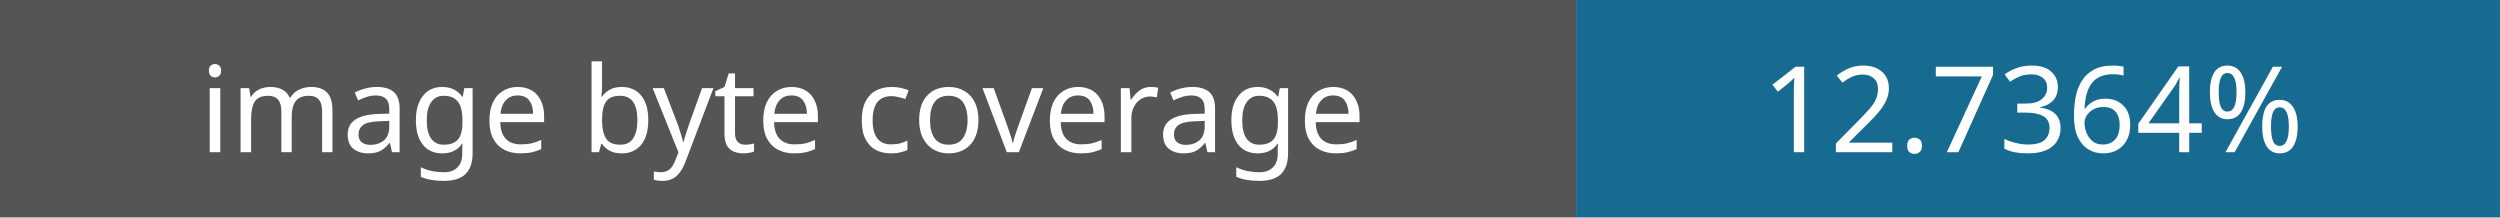
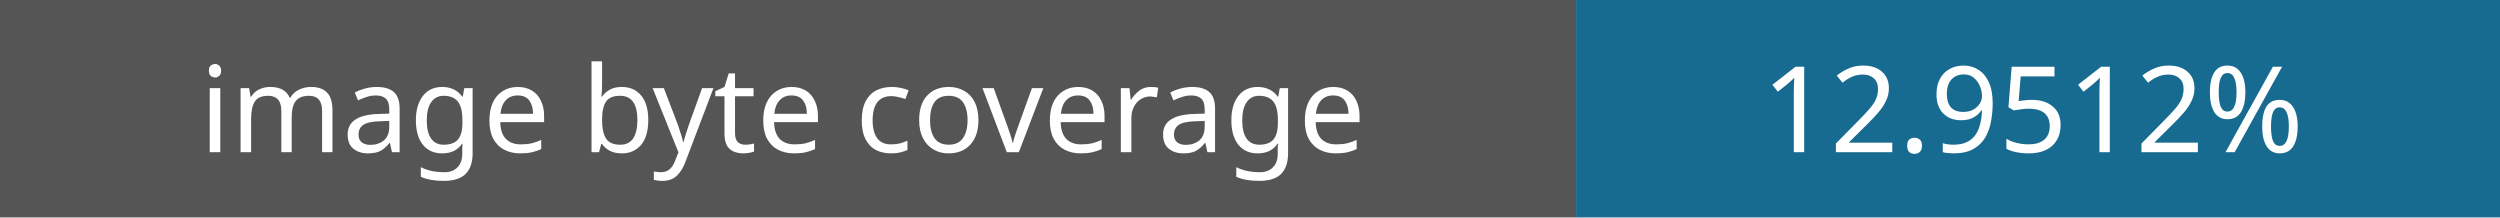
- <svg xmlns="http://www.w3.org/2000/svg" width="230" height="20" role="img" aria-label="Image coverage: 12.7364%">
+ <svg xmlns="http://www.w3.org/2000/svg" width="230" height="20" role="img" aria-label="Image coverage: 12.9512%">
  <rect width="145" height="20" fill="#555" />
  <rect x="145" width="85" height="20" fill="#176b91" />
  <g fill="#fff" font-family="Verdana,sans-serif" font-size="11" text-anchor="middle">
    <text x="72" y="14">image byte coverage</text>
-     <text x="187" y="14">12.7364%</text>
+     <text x="187" y="14">12.9512%</text>
  </g>
</svg>
